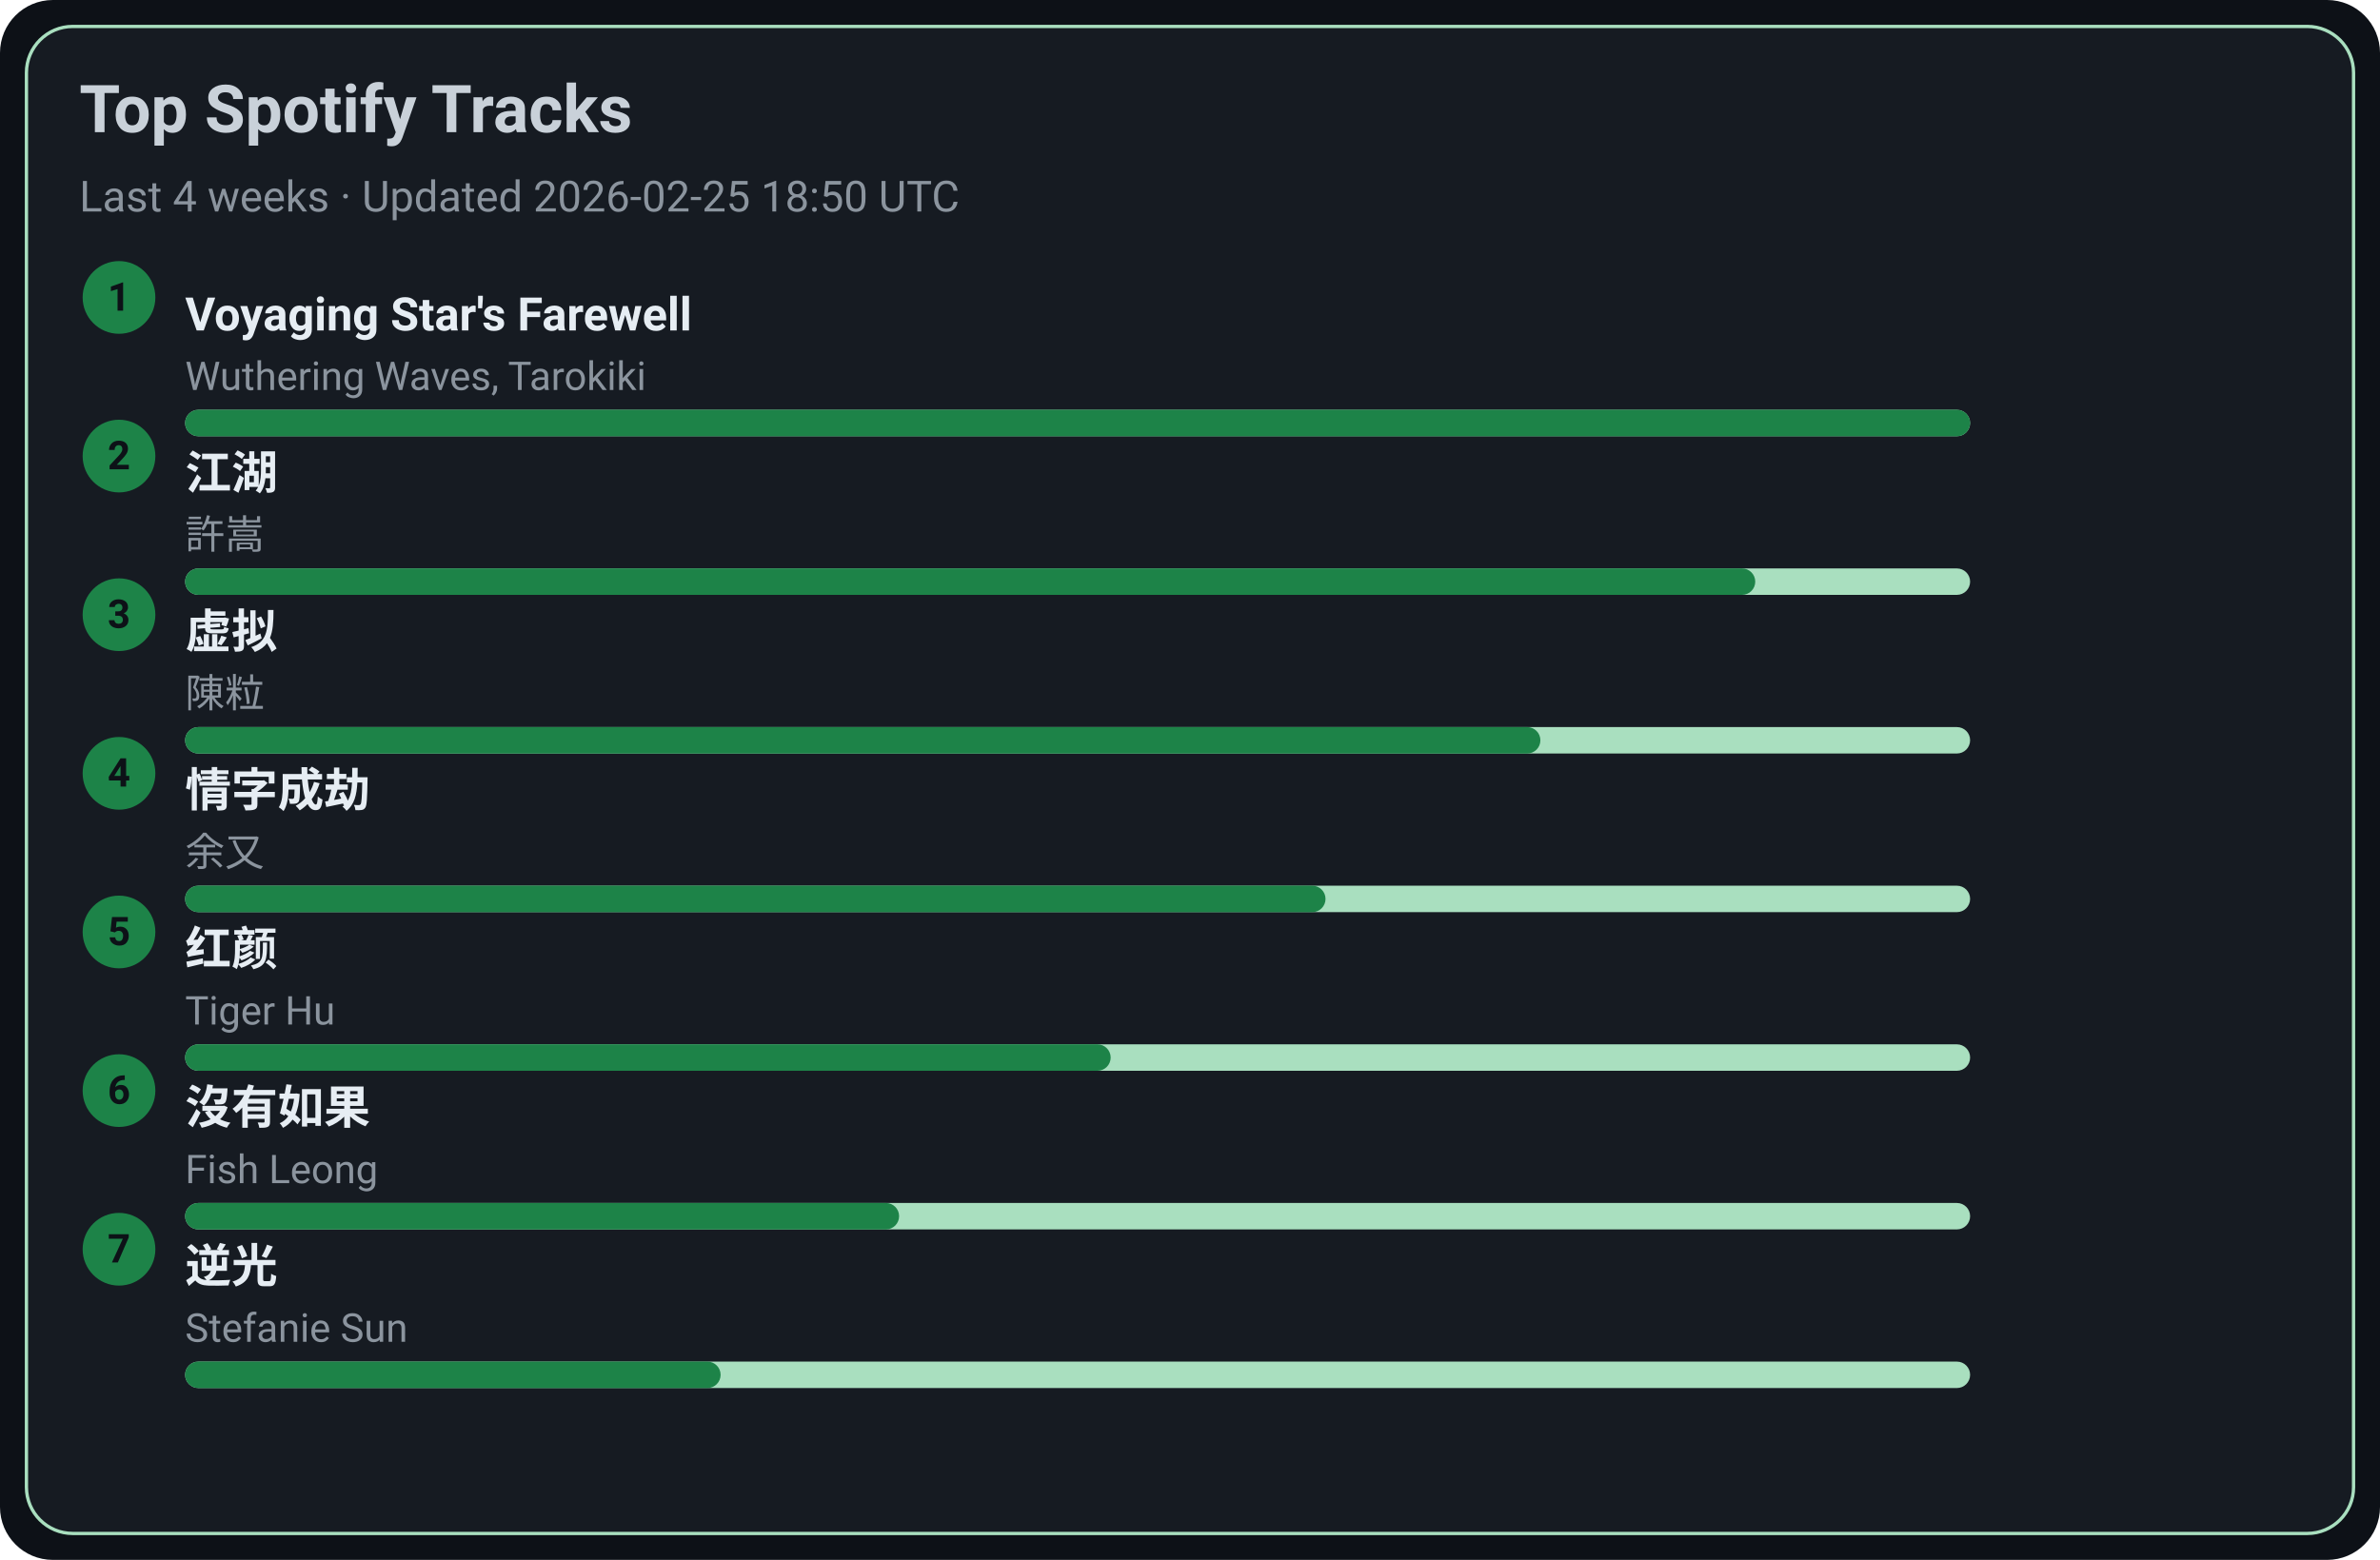
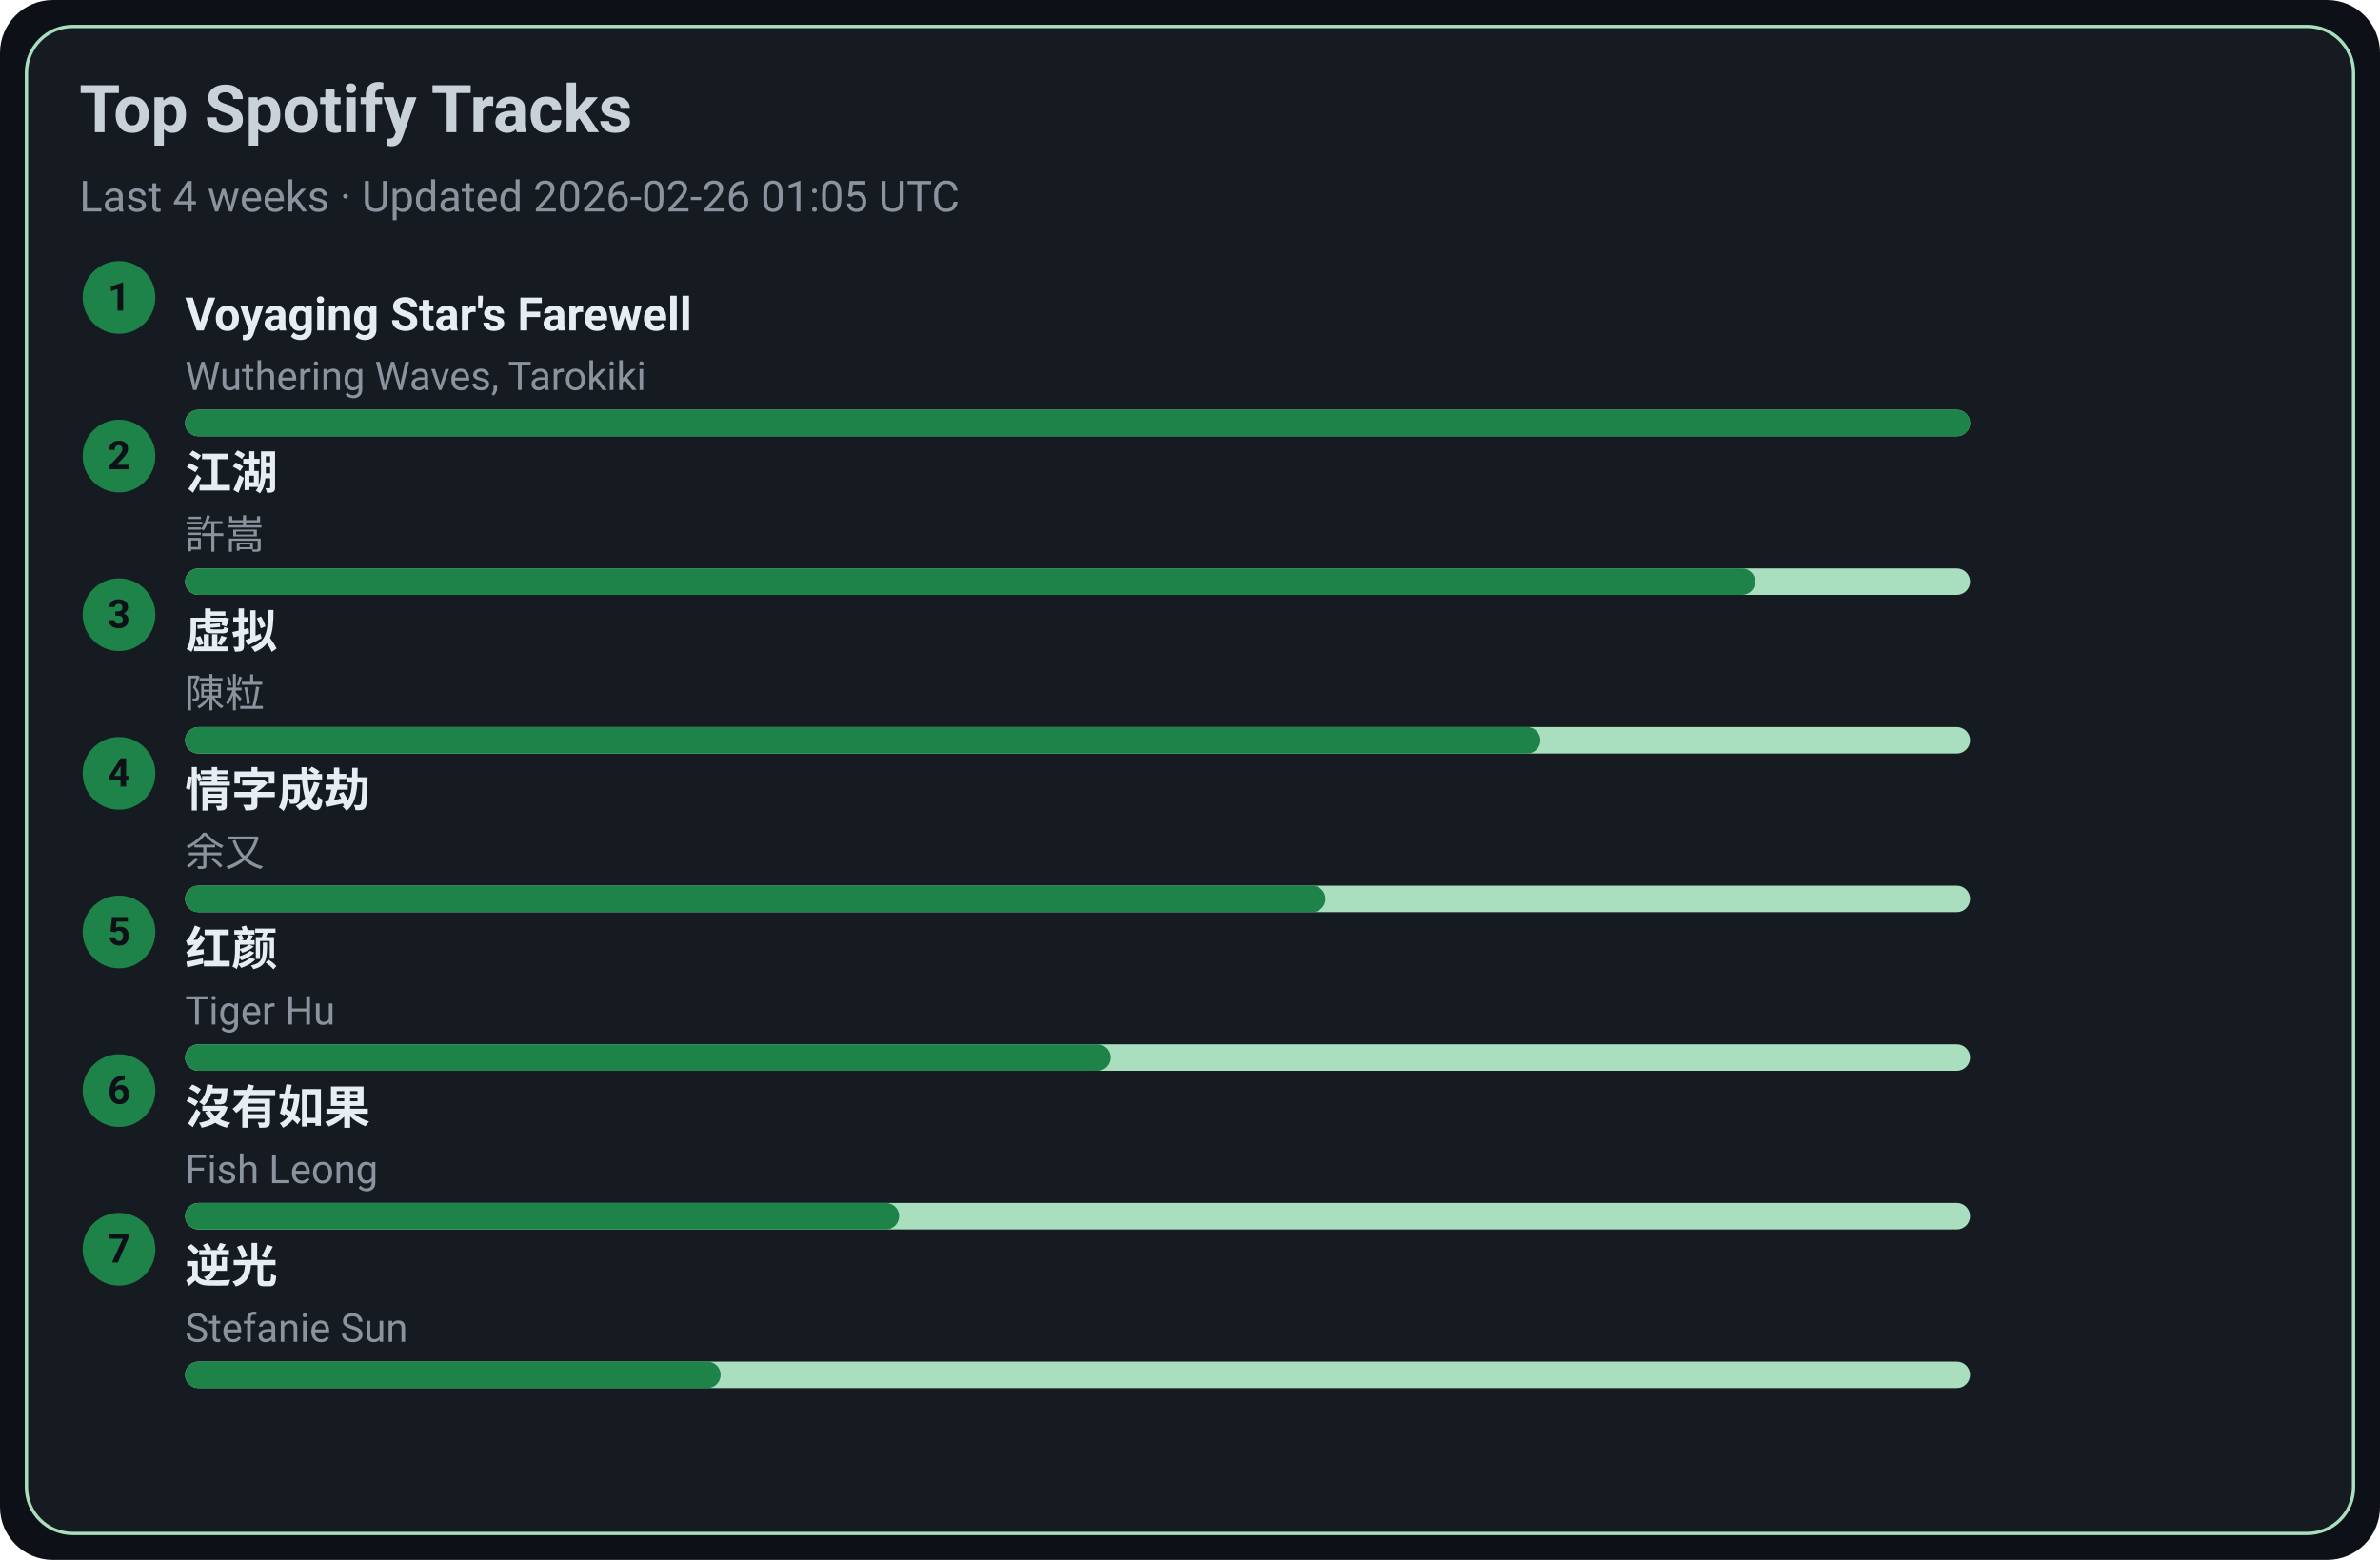
<svg xmlns="http://www.w3.org/2000/svg" width="720" height="472" viewBox="0 0 720 472">
  <style>text{font-family:-apple-system,BlinkMacSystemFont,Segoe UI,Roboto,Ubuntu,Helvetica Neue,Arial,Noto Sans,sans-serif}</style>
  <rect width="720" height="472" rx="16" fill="#0d1117" />
  <rect x="8" y="8" width="704" height="456" rx="14" fill="#161b22" stroke="#A9DFBF" />
  <text x="24" y="40" font-size="20" fill="#c9d1d9" font-weight="600">Top Spotify Tracks</text>
-   <text x="24" y="64" font-size="13" fill="#8b949e">Last 4 weeks · Updated 2026-02-25 18:50 UTC</text>
+   <text x="24" y="64" font-size="13" fill="#8b949e">Last 4 weeks · Updated 2026-02-26 01:05 UTC</text>
  <circle cx="36" cy="90" r="11" fill="#1D8348" />
  <text x="36" y="94" text-anchor="middle" font-size="12" fill="#0d1117" font-weight="700">1</text>
  <a href="https://open.spotify.com/track/3uI2KolgU1Pt41ywffsggr" target="_blank" rel="noopener noreferrer">
    <text x="56" y="100" font-size="14" fill="#e6edf3" font-weight="600">Voyaging Star's Farewell</text>
  </a>
  <text x="56" y="118" font-size="12" fill="#8b949e">Wuthering Waves, Tarokiki</text>
  <rect x="56" y="124" width="540" height="8" rx="4" fill="#A9DFBF" />
  <rect x="56" y="124" width="540" height="8" rx="4" fill="#1D8348" />
  <circle cx="36" cy="138" r="11" fill="#1D8348" />
  <text x="36" y="142" text-anchor="middle" font-size="12" fill="#0d1117" font-weight="700">2</text>
  <a href="https://open.spotify.com/track/03PCdwqajii1xgp7WIozzC" target="_blank" rel="noopener noreferrer">
    <text x="56" y="148" font-size="14" fill="#e6edf3" font-weight="600">江湖</text>
  </a>
  <text x="56" y="166" font-size="12" fill="#8b949e">許嵩</text>
  <rect x="56" y="172" width="540" height="8" rx="4" fill="#A9DFBF" />
  <rect x="56" y="172" width="475" height="8" rx="4" fill="#1D8348" />
  <circle cx="36" cy="186" r="11" fill="#1D8348" />
  <text x="36" y="190" text-anchor="middle" font-size="12" fill="#0d1117" font-weight="700">3</text>
  <a href="https://open.spotify.com/track/5l9sg05BhpfsdLfRvjGsAf" target="_blank" rel="noopener noreferrer">
    <text x="56" y="196" font-size="14" fill="#e6edf3" font-weight="600">虚拟</text>
  </a>
  <text x="56" y="214" font-size="12" fill="#8b949e">陳粒</text>
  <rect x="56" y="220" width="540" height="8" rx="4" fill="#A9DFBF" />
  <rect x="56" y="220" width="410" height="8" rx="4" fill="#1D8348" />
  <circle cx="36" cy="234" r="11" fill="#1D8348" />
  <text x="36" y="238" text-anchor="middle" font-size="12" fill="#0d1117" font-weight="700">4</text>
  <a href="https://open.spotify.com/track/6PLof7Z5mvbp9im83J4m3m" target="_blank" rel="noopener noreferrer">
    <text x="56" y="244" font-size="14" fill="#e6edf3" font-weight="600">情字成劫</text>
  </a>
  <text x="56" y="262" font-size="12" fill="#8b949e">余又</text>
  <rect x="56" y="268" width="540" height="8" rx="4" fill="#A9DFBF" />
  <rect x="56" y="268" width="345" height="8" rx="4" fill="#1D8348" />
  <circle cx="36" cy="282" r="11" fill="#1D8348" />
  <text x="36" y="286" text-anchor="middle" font-size="12" fill="#0d1117" font-weight="700">5</text>
  <a href="https://open.spotify.com/track/6Q7OE4tvrUOIvIDY2EC5Im" target="_blank" rel="noopener noreferrer">
    <text x="56" y="292" font-size="14" fill="#e6edf3" font-weight="600">红颜</text>
  </a>
  <text x="56" y="310" font-size="12" fill="#8b949e">Tiger Hu</text>
  <rect x="56" y="316" width="540" height="8" rx="4" fill="#A9DFBF" />
  <rect x="56" y="316" width="280" height="8" rx="4" fill="#1D8348" />
  <circle cx="36" cy="330" r="11" fill="#1D8348" />
  <text x="36" y="334" text-anchor="middle" font-size="12" fill="#0d1117" font-weight="700">6</text>
  <a href="https://open.spotify.com/track/1G9MmoUjo5nC5lB7paaG0l" target="_blank" rel="noopener noreferrer">
    <text x="56" y="340" font-size="14" fill="#e6edf3" font-weight="600">沒有如果</text>
  </a>
  <text x="56" y="358" font-size="12" fill="#8b949e">Fish Leong</text>
  <rect x="56" y="364" width="540" height="8" rx="4" fill="#A9DFBF" />
  <rect x="56" y="364" width="216" height="8" rx="4" fill="#1D8348" />
  <circle cx="36" cy="378" r="11" fill="#1D8348" />
  <text x="36" y="382" text-anchor="middle" font-size="12" fill="#0d1117" font-weight="700">7</text>
  <a href="https://open.spotify.com/track/4x1hB3Yg01Aq6J6q0deS9M" target="_blank" rel="noopener noreferrer">
    <text x="56" y="388" font-size="14" fill="#e6edf3" font-weight="600">逆光</text>
  </a>
  <text x="56" y="406" font-size="12" fill="#8b949e">Stefanie Sun</text>
  <rect x="56" y="412" width="540" height="8" rx="4" fill="#A9DFBF" />
  <rect x="56" y="412" width="162" height="8" rx="4" fill="#1D8348" />
</svg>
